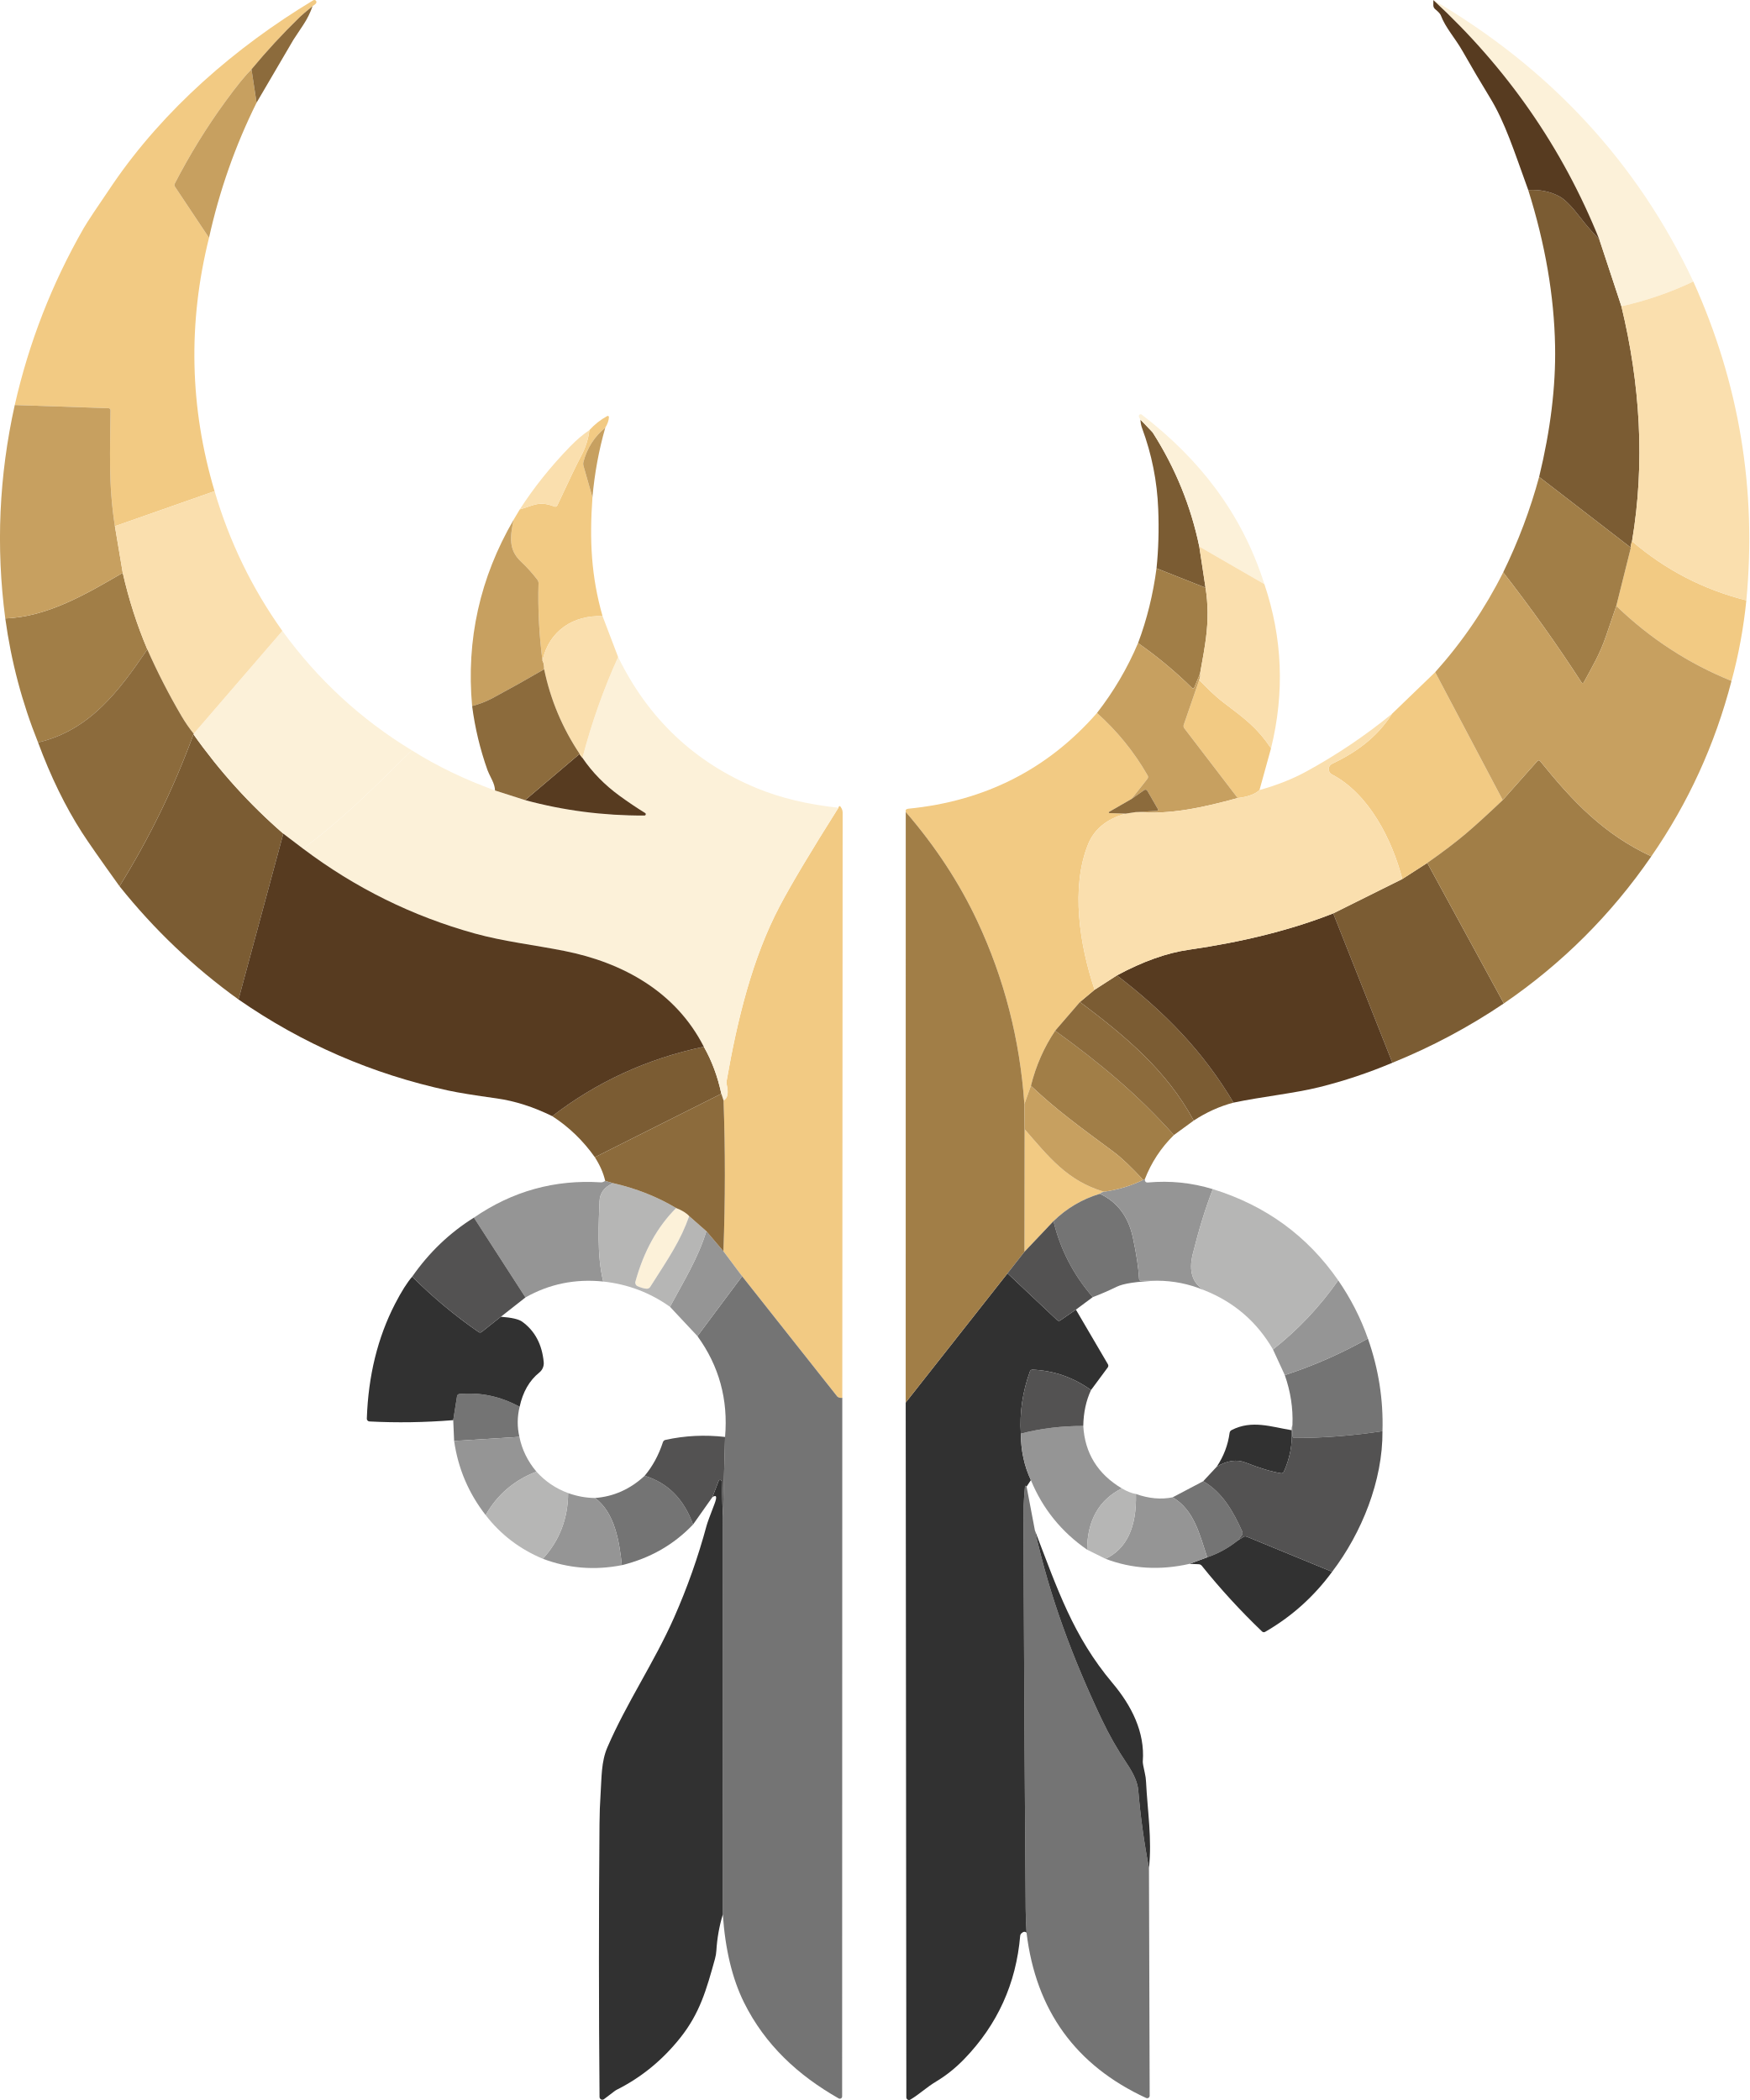
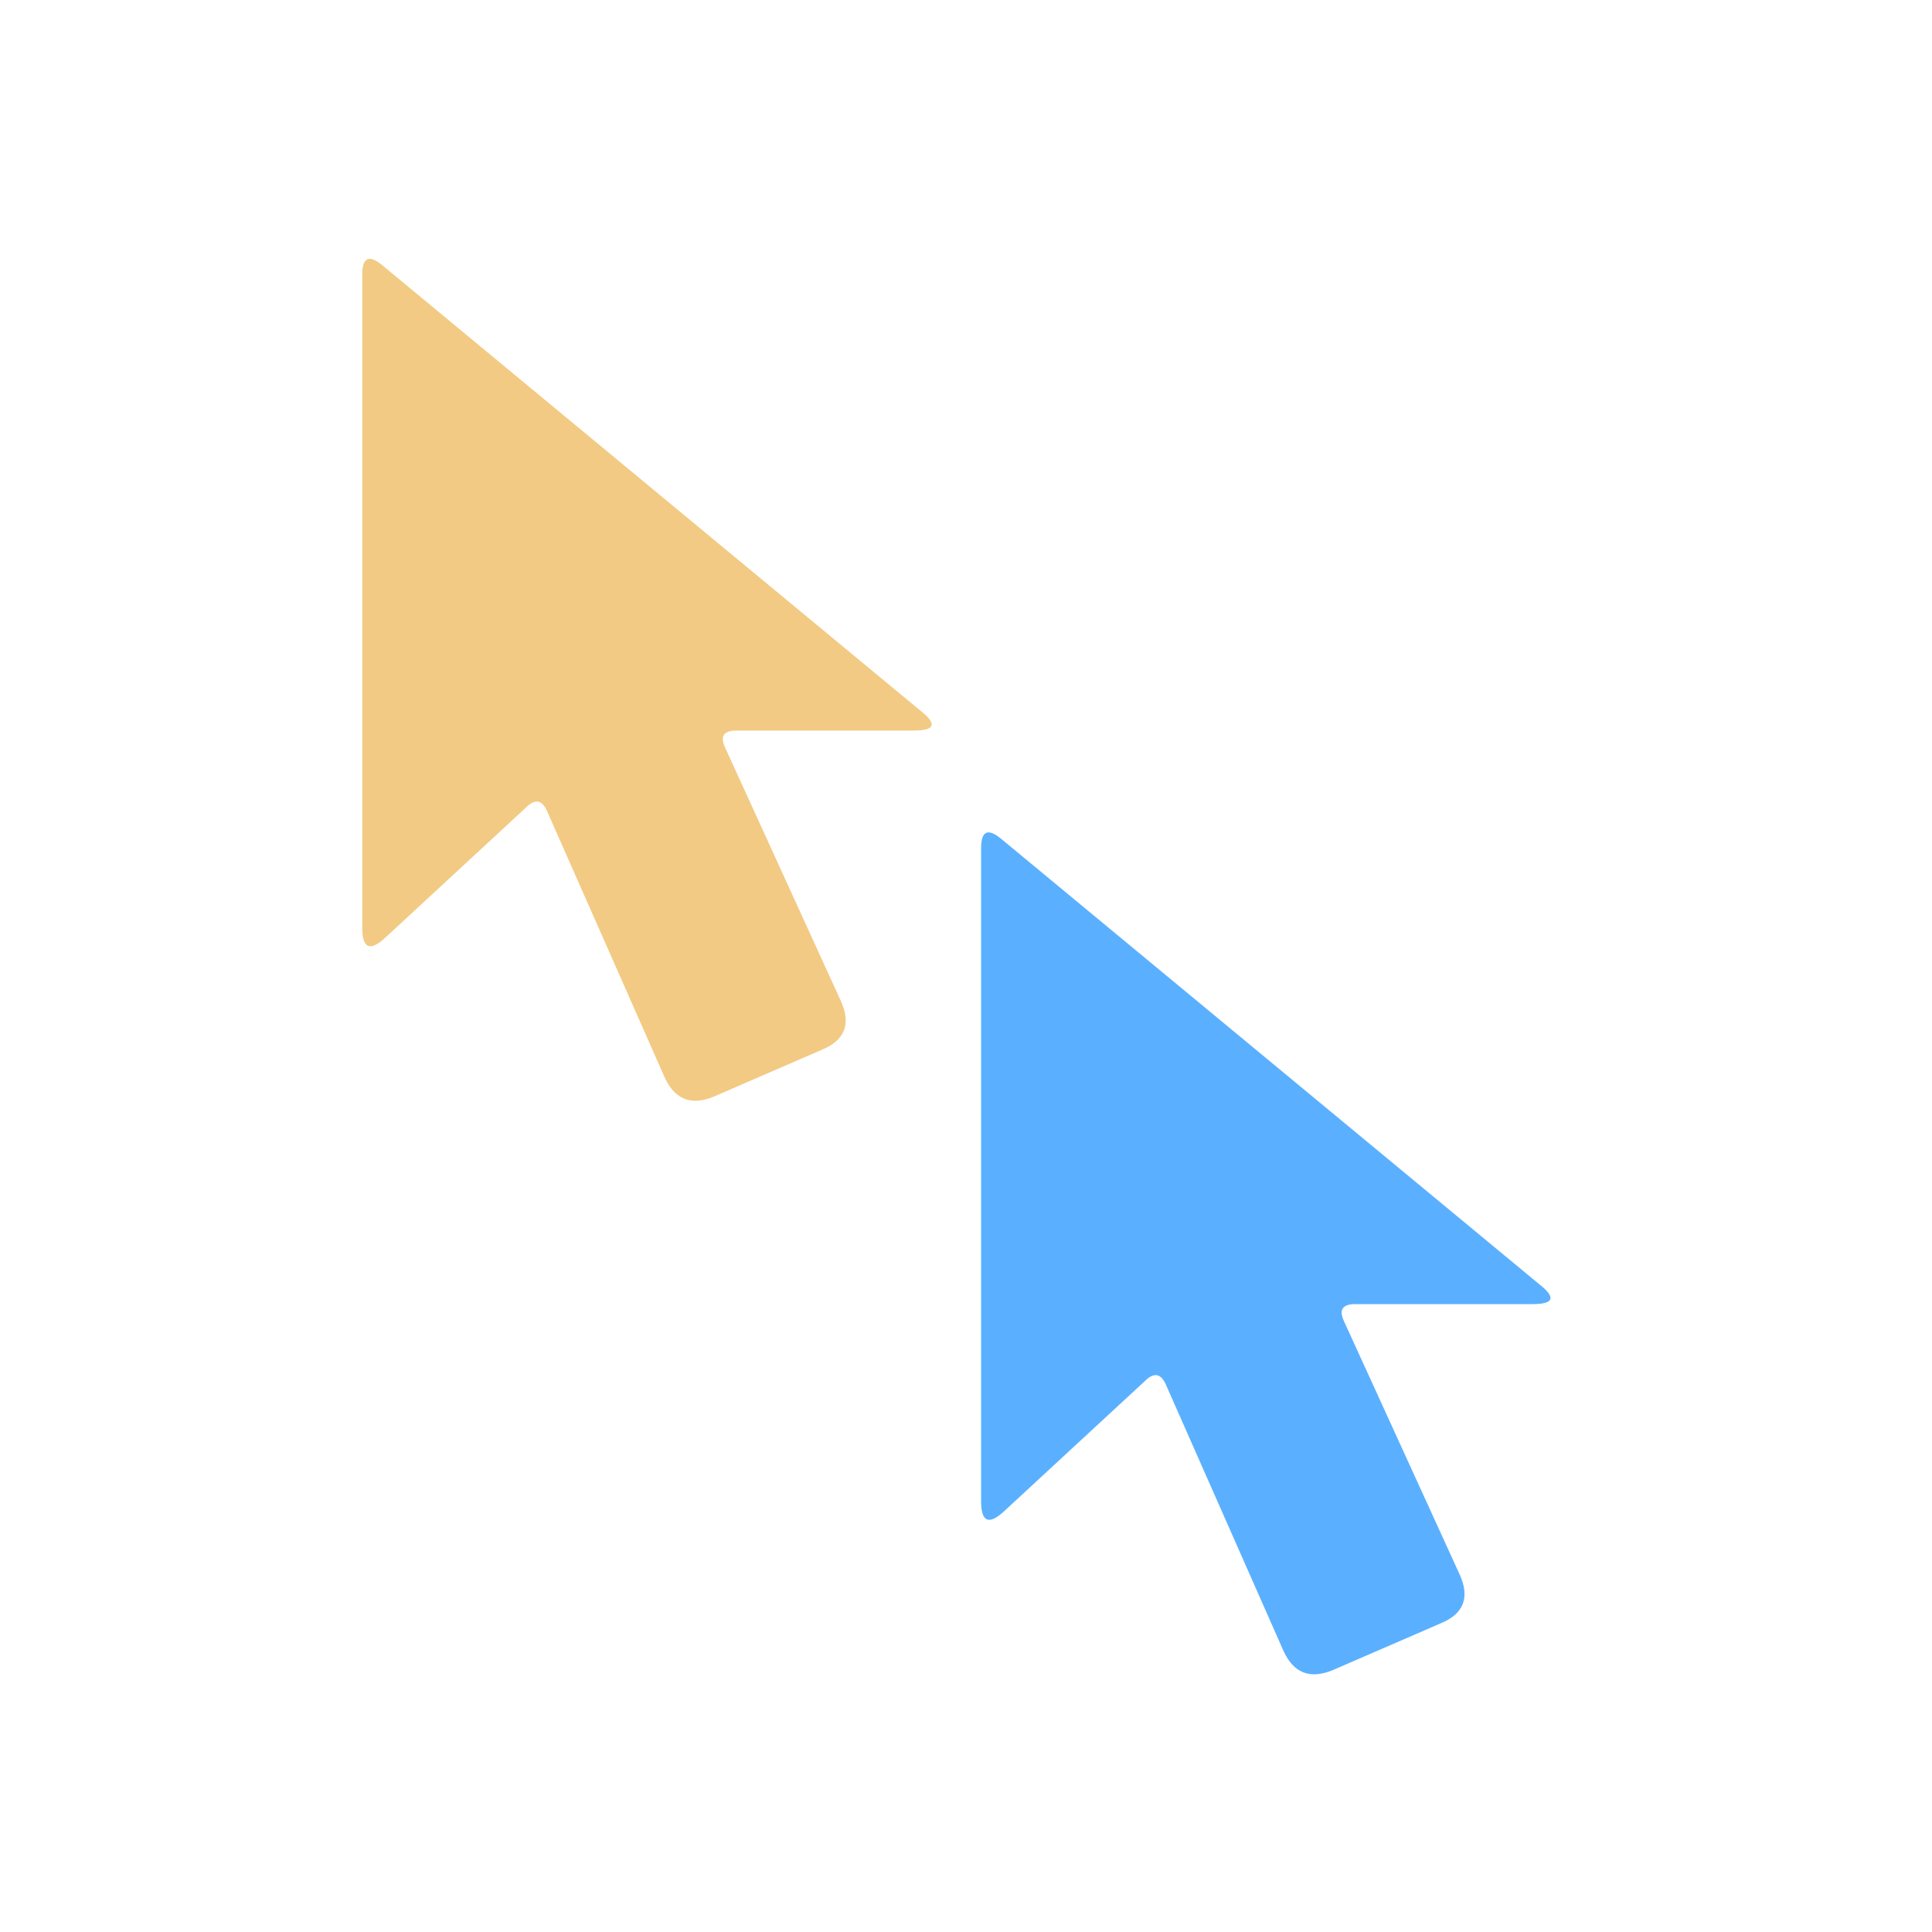
- <svg xmlns="http://www.w3.org/2000/svg" version="1.1" viewBox="290.06 246.88 444.4 533.58">
-   <g fill="#000000">
- 
- 
- </g>
-   <g fill="#7b5c33">
-     <path d="   M 696.37 307.74   L 701.97 324.70   C 706.72 344.38 708.03 364.47 704.67 384.40   Q 704.35 385.18 704.37 386.03   L 681.07 368.05   Q 685.41 350.16 685.12 334.81   Q 684.77 315.72 678.30 295.16   Q 682.82 294.93 686.28 296.82   Q 688.26 297.90 691.43 302.02   Q 693.74 305.02 696.37 307.74   Z" data-index="3" style="opacity: 1;" />
-     <path d="   M 594.73 385.75   L 596.32 396.21   L 583.87 391.28   Q 584.61 384.08 584.30 376.25   Q 583.89 365.61 580.20 355.67   Q 579.81 354.62 579.79 353.51   L 582.79 356.65   A 1.80 1.29 17.2 0 1 582.98 356.90   Q 591.52 370.32 594.73 385.75   Z" data-index="4" />
-     <path d="   M 339.21 433.46   Q 349.16 447.53 362.03 458.70   L 350.65 500.83   Q 333.64 488.60 320.42 472.06   Q 331.82 453.71 339.21 433.46   Z" data-index="5" />
-     <path d="   M 652.65 466.14   L 672.10 501.84   Q 658.75 510.85 643.79 516.91   L 628.76 478.96   L 646.32 470.22   L 652.65 466.14   Z" data-index="6" />
-     <path d="   M 573.81 494.71   C 586.00 504.11 595.59 513.87 603.43 527.04   Q 598.15 528.43 593.32 531.60   C 586.35 518.72 575.86 510.09 564.42 501.47   L 568.14 498.36   L 573.81 494.71   Z" data-index="7" />
-     <path d="   M 473.31 524.78   L 441.18 540.92   Q 436.72 534.60 430.36 530.48   Q 447.40 517.36 468.86 512.84   Q 471.90 518.16 473.31 524.78   Z" data-index="8" />
-   </g>
-   <g fill="#f2ca83">
-     <path d="   M 369.47 248.44   Q 366.96 250.49 366.23 251.20   Q 359.74 257.50 353.95 264.49   Q 351.61 266.79 347.36 272.61   Q 340.17 282.47 334.47 293.51   A 0.81 0.79 42.1 0 0 334.52 294.33   L 343.16 307.30   Q 335.07 339.76 344.57 371.68   L 319.25 380.58   C 317.55 369.81 318.07 361.08 318.14 351.13   A 0.53 0.52 -88.9 0 0 317.64 350.60   L 293.81 349.79   Q 299.20 326.00 311.33 304.84   Q 312.65 302.55 318.75 293.63   C 331.69 274.70 349.85 258.87 369.65 246.95   A 0.53 0.53 0.0 0 1 370.37 247.68   Q 370.19 247.98 369.47 248.44   Z" data-index="9" />
-     <path d="   M 443.83 355.55   Q 439.67 358.93 438.26 364.31   A 1.73 1.67 -46.6 0 0 438.27 365.18   L 440.57 373.25   C 439.80 384.05 440.23 393.27 443.14 403.45   C 435.82 403.12 429.53 407.08 427.87 414.73   Q 426.59 404.81 426.87 395.11   A 1.42 1.42 0.0 0 0 426.57 394.18   Q 424.70 391.72 422.39 389.55   C 419.14 386.51 419.71 383.08 420.53 378.96   L 422.11 376.31   C 425.73 375.31 426.99 374.05 430.91 375.59   A 0.57 0.57 0.0 0 0 431.64 375.30   Q 436.28 365.37 437.52 363.07   Q 439.43 359.52 439.79 356.17   Q 441.76 354.00 444.33 352.59   A 0.30 0.29 77.6 0 1 444.76 352.87   Q 444.69 354.14 443.83 355.55   Z" data-index="10" />
-     <path d="   M 733.71 399.43   Q 732.65 409.95 729.94 419.90   Q 713.56 413.27 700.67 400.84   L 704.37 386.03   Q 704.35 385.18 704.67 384.40   Q 717.42 395.34 733.71 399.43   Z" data-index="11" style="opacity: 1;" />
-     <path d="   M 671.82 450.17   Q 665.87 455.81 662.45 458.70   Q 658.59 461.97 652.65 466.14   L 646.32 470.22   C 643.73 460.30 637.90 448.60 628.41 443.64   A 1.50 1.49 45.9 0 1 628.45 440.97   C 634.55 438.04 639.90 434.28 643.71 428.23   L 654.66 417.67   L 671.82 450.17   Z" data-index="12" />
-     <path d="   M 594.71 419.66   C 596.71 421.72 598.62 423.65 600.95 425.43   C 606.52 429.65 609.44 431.80 612.96 437.01   L 610.03 447.62   Q 608.32 449.21 604.49 449.65   L 590.92 431.92   A 0.93 0.92 -54.6 0 1 590.78 431.06   L 594.71 419.66   Z" data-index="13" />
-     <path d="   M 577.54 449.87   L 571.83 453.16   A 0.17 0.17 0.0 0 0 571.91 453.48   L 576.05 453.61   Q 568.79 455.62 566.46 461.46   C 562.06 472.42 564.31 486.99 568.14 498.36   L 564.42 501.47   L 558.12 508.77   Q 553.87 515.10 551.96 522.76   L 550.30 527.43   Q 548.59 502.78 538.33 480.90   Q 531.49 466.32 520.16 453.19   Q 519.96 452.45 520.82 452.36   Q 549.98 449.50 568.74 428.04   Q 576.46 434.93 581.62 443.93   A 0.75 0.74 -41.4 0 1 581.56 444.76   L 577.54 449.87   Z" data-index="14" />
-     <path d="   M 504.04 602.04   Q 503.52 602.14 503.01 601.89   A 0.84 0.80 82.0 0 1 502.72 601.66   L 478.59 571.15   L 473.84 564.81   Q 474.56 545.29 473.87 526.47   Q 475.43 525.75 474.68 522.45   A 2.38 2.33 44.4 0 1 474.66 521.49   C 477.40 505.81 481.22 490.26 488.13 477.14   Q 492.50 468.84 503.06 452.12   Q 503.32 451.15 503.92 452.40   A 2.09 2.01 33.0 0 1 504.13 453.30   L 504.04 602.04   Z" data-index="15" />
-     <path d="   M 570.52 549.68   Q 569.82 549.85 569.48 550.20   Q 562.70 552.26 557.69 557.16   L 550.32 564.94   L 550.36 533.79   C 556.43 540.77 561.21 546.94 570.52 549.68   Z" data-index="16" />
-   </g>
-   <g fill="#747474">
-     <path d="   M 569.48 550.20   Q 576.16 553.35 577.87 561.35   Q 579.24 567.75 579.44 571.85   A 0.49 0.49 0.0 0 0 579.93 572.32   L 583.98 572.29   Q 576.34 572.57 573.77 573.82   Q 570.62 575.36 567.67 576.46   Q 560.30 567.95 557.69 557.16   Q 562.70 552.26 569.48 550.20   Z" data-index="17" />
-     <path d="   M 478.59 571.15   L 502.72 601.66   A 0.84 0.80 82.0 0 0 503.01 601.89   Q 503.52 602.14 504.04 602.04   L 504.00 779.56   A 0.58 0.58 0.0 0 1 503.13 780.06   C 492.87 774.24 484.41 766.46 479.07 755.68   Q 474.60 746.65 473.69 733.30   L 473.70 632.23   L 474.26 611.99   Q 475.49 597.73 467.24 586.37   L 478.59 571.15   Z" data-index="18" />
-     <path d="   M 641.27 610.51   Q 630.04 612.25 618.92 612.25   A 0.48 0.47 0.0 0 1 618.44 611.78   L 618.40 608.93   Q 618.66 602.57 616.46 596.28   Q 627.48 592.68 637.57 586.99   Q 641.63 598.52 641.27 610.51   Z" data-index="19" />
-     <path d="   M 422.07 604.32   Q 421.13 608.16 422.01 611.97   L 405.43 613.00   L 405.20 607.72   L 406.17 601.63   A 0.67 0.67 0.0 0 1 406.77 601.07   Q 414.75 600.34 422.07 604.32   Z" data-index="20" />
-     <path d="   M 466.13 634.23   Q 458.81 641.93 448.03 644.57   C 447.45 638.76 446.26 631.14 441.19 627.50   Q 448.33 626.97 453.84 621.85   Q 462.64 624.55 466.13 634.23   Z" data-index="21" />
-     <path d="   M 604.53 638.28   Q 601.02 641.11 596.75 642.57   C 594.84 636.90 593.50 630.59 587.96 627.33   L 595.73 623.24   C 600.62 626.02 603.46 631.10 605.66 636.06   A 0.83 0.83 0.0 0 1 605.56 636.90   L 604.53 638.28   Z" data-index="22" />
-     <path d="   M 550.86 624.61   L 552.98 635.77   C 556.77 652.78 562.62 668.26 569.90 683.65   Q 572.71 689.60 576.41 695.09   Q 578.98 698.91 579.22 701.71   Q 580.06 711.65 581.95 721.51   L 582.13 779.38   A 0.63 0.63 0.0 0 1 581.24 779.95   Q 554.41 767.58 550.85 737.96   Q 550.66 734.98 550.63 732.00   Q 550.32 692.40 550.14 651.50   Q 550.06 631.15 550.11 629.50   Q 550.20 627.00 550.46 624.50   A 0.10 0.08 -23.1 0 1 550.50 624.43   Q 550.67 624.31 550.86 624.61   Z" data-index="23" />
-   </g>
-   <g fill="#313131">
-     <path d="   M 563.39 579.64   L 571.52 593.52   A 0.74 0.73 48.8 0 1 571.47 594.34   L 567.23 600.07   Q 560.50 595.25 552.37 594.89   A 0.68 0.67 -78.7 0 0 551.71 595.34   Q 548.89 603.12 549.40 611.14   Q 549.42 617.58 551.95 622.96   L 550.86 624.61   Q 550.67 624.31 550.50 624.43   A 0.10 0.08 -23.1 0 0 550.46 624.50   Q 550.20 627.00 550.11 629.50   Q 550.06 631.15 550.14 651.50   Q 550.32 692.40 550.63 732.00   Q 550.66 734.98 550.85 737.96   Q 550.27 737.42 549.54 738.12   A 1.03 1.00 -20.4 0 0 549.23 738.77   Q 547.67 756.96 535.03 770.04   Q 531.74 773.44 528.00 775.69   C 525.23 777.36 523.76 778.91 521.32 780.37   A 0.67 0.67 0.0 0 1 520.31 779.79   L 520.15 603.25   L 546.01 570.42   L 558.63 582.31   A 0.64 0.63 48.9 0 0 559.43 582.37   L 563.39 579.64   Z" data-index="24" />
-     <path d="   M 394.78 571.26   Q 402.53 579.03 411.66 585.34   A 0.64 0.64 0.0 0 0 412.42 585.32   L 417.30 581.45   Q 421.41 581.75 422.72 582.70   Q 427.55 586.20 428.19 592.98   A 3.03 3.00 68.1 0 1 427.08 595.61   Q 423.29 598.66 422.07 604.32   Q 414.75 600.34 406.77 601.07   A 0.67 0.67 0.0 0 0 406.17 601.63   L 405.20 607.72   Q 394.35 608.60 383.91 608.05   A 0.70 0.70 0.0 0 1 383.25 607.33   Q 383.80 591.01 390.42 578.17   Q 392.86 573.45 394.78 571.26   Z" data-index="25" />
-     <path d="   M 618.23 610.28   Q 618.50 615.76 616.21 620.83   A 0.65 0.65 0.0 0 1 615.51 621.21   Q 612.03 620.68 606.50 618.50   Q 603.11 617.17 599.16 619.56   Q 601.81 615.59 602.43 610.98   A 0.96 0.94 79.9 0 1 602.93 610.25   C 608.11 607.57 613.07 609.45 618.23 610.28   Z" data-index="26" />
-     <path d="   M 473.70 632.23   L 473.69 733.30   Q 472.35 737.70 472.05 742.48   A 9.80 9.73 54.7 0 1 471.70 744.58   C 469.54 752.40 467.86 758.39 462.90 764.63   Q 456.15 773.12 446.81 777.82   A 4.03 3.91 12.2 0 0 446.17 778.22   L 443.50 780.25   A 0.71 0.70 71.1 0 1 442.37 779.69   Q 442.07 745.36 442.36 710.29   Q 442.39 706.32 442.63 702.81   C 442.91 698.57 442.77 694.53 444.37 690.84   C 449.27 679.48 456.26 669.28 461.30 657.89   Q 466.33 646.52 469.57 634.50   Q 469.81 633.58 471.54 629.10   Q 472.65 626.23 471.04 627.28   L 472.63 623.16   A 0.40 0.40 0.0 0 1 473.40 623.29   L 473.70 632.23   Z" data-index="27" />
-     <path d="   M 581.95 721.51   Q 580.06 711.65 579.22 701.71   Q 578.98 698.91 576.41 695.09   Q 572.71 689.60 569.90 683.65   C 562.62 668.26 556.77 652.78 552.98 635.77   C 558.71 650.67 562.65 662.58 572.68 674.51   C 577.46 680.19 580.97 686.95 580.38 694.45   Q 580.34 694.96 580.89 697.36   A 12.36 11.86 -54.1 0 1 581.21 699.66   C 581.58 707.07 582.75 714.15 581.95 721.51   Z" data-index="28" />
-     <path d="   M 628.48 646.25   Q 621.54 655.71 611.45 661.52   A 0.65 0.64 52.1 0 1 610.68 661.42   Q 602.44 653.53 595.37 644.72   A 1.03 1.02 71.3 0 0 594.59 644.33   L 592.26 644.23   L 596.75 642.57   Q 601.02 641.11 604.53 638.28   L 605.94 637.39   A 0.92 0.89 39.3 0 1 606.77 637.32   L 628.48 646.25   Z" data-index="29" />
-   </g>
-   <g fill="#fcf1d9">
-     <path d="   M 720.24 318.41   Q 711.51 322.57 701.97 324.70   L 696.37 307.74   Q 682.38 272.94 654.20 246.90   Q 676.44 259.93 692.95 277.78   Q 709.57 295.73 720.24 318.41   Z" data-index="30" />
-     <path d="   M 611.27 395.30   L 594.73 385.75   Q 591.52 370.32 582.98 356.90   A 1.80 1.29 17.2 0 0 582.79 356.65   L 579.79 353.51   Q 579.38 352.92 579.38 352.61   A 0.46 0.46 0.0 0 1 580.12 352.23   C 594.67 363.43 605.52 377.18 611.27 395.30   Z" data-index="31" />
-     <path d="   M 361.79 407.18   Q 375.28 425.75 394.68 437.53   C 384.69 447.38 377.12 455.01 367.05 462.51   L 362.03 458.70   Q 349.16 447.53 339.21 433.46   Q 339.23 433.39 339.26 433.31   L 361.79 407.18   Z" data-index="32" />
-     <path d="   M 447.09 413.82   Q 458.59 437.35 482.36 447.16   Q 491.27 450.84 503.06 452.12   Q 492.50 468.84 488.13 477.14   C 481.22 490.26 477.40 505.81 474.66 521.49   A 2.38 2.33 44.4 0 0 474.68 522.45   Q 475.43 525.75 473.87 526.47   L 473.31 524.78   Q 471.90 518.16 468.86 512.84   C 461.78 498.92 448.36 491.47 433.49 488.51   C 425.89 486.99 418.04 486.11 410.65 484.06   Q 386.92 477.48 367.05 462.51   C 377.12 455.01 384.69 447.38 394.68 437.53   Q 404.29 443.56 415.82 447.73   L 423.47 450.18   Q 438.10 454.15 453.77 454.10   A 0.35 0.35 0.0 0 0 453.95 453.45   Q 450.69 451.44 447.43 449.06   Q 441.76 444.93 438.03 439.44   Q 441.54 426.01 447.09 413.82   Z" data-index="33" />
-     <path d="   M 461.83 553.82   Q 464.14 554.74 465.15 555.88   C 462.94 562.11 460.14 566.20 455.24 573.87   A 1.01 0.99 18.2 0 1 454.31 574.33   Q 453.36 574.26 452.04 573.69   A 0.98 0.97 19.5 0 1 451.48 572.53   Q 454.65 561.00 461.83 553.82   Z" data-index="34" />
-   </g>
-   <g fill="#a17e47">
-     <path d="   M 704.37 386.03   L 700.67 400.84   Q 699.36 404.66 698.10 408.37   C 696.51 413.07 694.55 416.31 692.40 420.27   A 0.32 0.32 0.0 0 1 691.85 420.29   Q 682.53 405.91 671.94 392.30   Q 677.68 380.55 681.07 368.05   L 704.37 386.03   Z" data-index="35" />
-     <path d="   M 596.32 396.21   Q 597.30 402.28 596.43 409.00   Q 596.02 412.18 594.94 417.96   L 593.46 421.57   A 0.35 0.35 0.0 0 1 592.90 421.69   Q 586.57 415.45 579.18 410.27   Q 582.55 401.29 583.87 391.28   L 596.32 396.21   Z" data-index="36" />
-     <path d="   M 321.24 392.43   Q 323.55 402.60 327.49 411.89   C 320.32 422.34 312.99 432.42 299.73 435.53   Q 293.63 420.34 291.40 404.01   C 302.17 403.65 312.16 397.71 321.24 392.43   Z" data-index="37" style="opacity: 1;" />
-     <path d="   M 709.57 464.47   Q 694.31 486.65 672.10 501.84   L 652.65 466.14   Q 658.59 461.97 662.45 458.70   Q 665.87 455.81 671.82 450.17   L 680.67 440.20   A 0.41 0.41 0.0 0 1 681.29 440.22   C 689.63 450.57 697.49 458.85 709.57 464.47   Z" data-index="38" />
-     <path d="   M 550.30 527.43   L 550.36 533.79   L 550.32 564.94   L 546.01 570.42   L 520.15 603.25   L 520.16 453.19   Q 531.49 466.32 538.33 480.90   Q 548.59 502.78 550.30 527.43   Z" data-index="39" />
-     <path d="   M 558.12 508.77   C 569.46 516.96 579.16 525.04 588.28 535.28   Q 583.38 540.10 580.89 546.52   Q 580.08 546.55 580.48 546.67   Q 575.90 541.73 572.96 539.55   C 563.67 532.66 558.42 528.85 551.96 522.76   Q 553.87 515.10 558.12 508.77   Z" data-index="40" />
-   </g>
-   <g fill="#573b20">
-     <path d="   M 654.20 246.90   Q 682.38 272.94 696.37 307.74   Q 693.74 305.02 691.43 302.02   Q 688.26 297.90 686.28 296.82   Q 682.82 294.93 678.30 295.16   C 674.69 285.21 672.42 277.97 668.57 271.68   Q 665.02 265.87 661.64 259.91   C 659.71 256.51 657.29 253.96 656.09 250.78   Q 655.89 250.23 654.66 249.21   A 1.30 1.30 0.0 0 1 654.19 248.21   L 654.20 246.90   Z" data-index="41" />
-     <path d="   M 437.32 438.43   Q 437.43 438.78 438.03 439.44   Q 441.76 444.93 447.43 449.06   Q 450.69 451.44 453.95 453.45   A 0.35 0.35 0.0 0 1 453.77 454.10   Q 438.10 454.15 423.47 450.18   L 437.32 438.43   Z" data-index="42" />
-     <path d="   M 362.03 458.70   L 367.05 462.51   Q 386.92 477.48 410.65 484.06   C 418.04 486.11 425.89 486.99 433.49 488.51   C 448.36 491.47 461.78 498.92 468.86 512.84   Q 447.40 517.36 430.36 530.48   Q 423.15 526.94 416.25 525.97   Q 407.73 524.79 403.95 523.97   Q 374.98 517.71 350.65 500.83   L 362.03 458.70   Z" data-index="43" />
-     <path d="   M 628.76 478.96   L 643.79 516.91   Q 634.70 520.75 625.22 523.11   C 618.93 524.68 610.71 525.51 603.43 527.04   C 595.59 513.87 586.00 504.11 573.81 494.71   Q 583.69 489.40 592.00 488.21   Q 612.96 485.19 628.76 478.96   Z" data-index="44" />
-   </g>
-   <g fill="#959595">
-     <path d="   M 580.89 546.52   Q 580.88 546.93 581.09 547.16   Q 581.28 547.37 581.71 547.33   Q 590.13 546.57 598.17 549.02   Q 595.40 556.14 593.08 565.49   Q 591.46 572.02 595.96 574.70   Q 590.18 572.30 583.98 572.29   L 579.93 572.32   A 0.49 0.49 0.0 0 1 579.44 571.85   Q 579.24 567.75 577.87 561.35   Q 576.16 553.35 569.48 550.20   Q 569.82 549.85 570.52 549.68   Q 575.85 548.93 580.48 546.67   Q 580.08 546.55 580.89 546.52   Z" data-index="45" />
-     <path d="   M 443.81 546.93   L 445.81 547.50   Q 442.48 548.96 442.36 552.14   C 442.19 557.11 441.63 565.84 443.31 572.50   Q 432.64 571.40 423.55 576.54   L 410.46 556.26   Q 425.14 546.16 442.75 547.30   Q 443.15 547.33 443.81 546.93   Z" data-index="46" />
-     <path d="   M 473.84 564.81   L 478.59 571.15   L 467.24 586.37   L 460.27 578.92   C 463.56 572.75 467.48 566.49 469.50 559.70   L 473.84 564.81   Z" data-index="47" />
-     <path d="   M 637.57 586.99   Q 627.48 592.68 616.46 596.28   L 613.45 589.76   Q 622.97 582.28 630.03 572.20   Q 634.85 579.21 637.57 586.99   Z" data-index="48" />
-     <path d="   M 565.26 609.20   Q 565.86 619.56 575.05 625.06   Q 566.33 629.45 566.23 640.63   Q 556.44 633.85 551.95 622.96   Q 549.42 617.58 549.40 611.14   Q 557.00 609.18 565.26 609.20   Z" data-index="49" />
-     <path d="   M 422.01 611.97   Q 423.01 616.86 426.34 620.80   Q 417.84 624.06 413.44 631.85   Q 406.93 623.49 405.43 613.00   L 422.01 611.97   Z" data-index="50" />
-     <path d="   M 441.19 627.50   C 446.26 631.14 447.45 638.76 448.03 644.57   Q 437.63 646.60 427.97 642.94   Q 434.32 636.00 434.39 626.25   Q 437.77 627.46 441.19 627.50   Z" data-index="51" />
-     <path d="   M 587.96 627.33   C 593.50 630.59 594.84 636.90 596.75 642.57   L 592.26 644.23   Q 580.98 646.79 570.91 642.95   Q 578.96 639.14 578.64 626.48   Q 583.52 628.22 587.96 627.33   Z" data-index="52" />
-   </g>
-   <g fill="#c7a060">
-     <path d="   M 353.95 264.49   L 355.24 272.97   Q 347.14 289.29 343.16 307.30   L 334.52 294.33   A 0.81 0.79 42.1 0 1 334.47 293.51   Q 340.17 282.47 347.36 272.61   Q 351.61 266.79 353.95 264.49   Z" data-index="53" />
-     <path d="   M 319.25 380.58   L 321.24 392.43   C 312.16 397.71 302.17 403.65 291.40 404.01   Q 287.81 376.79 293.81 349.79   L 317.64 350.60   A 0.53 0.52 -88.9 0 1 318.14 351.13   C 318.07 361.08 317.55 369.81 319.25 380.58   Z" data-index="54" />
-     <path d="   M 443.83 355.55   Q 441.37 364.12 440.57 373.25   L 438.27 365.18   A 1.73 1.67 -46.6 0 1 438.26 364.31   Q 439.67 358.93 443.83 355.55   Z" data-index="55" />
-     <path d="   M 427.87 414.73   Q 428.36 415.61 428.30 416.93   Q 421.80 420.71 415.23 424.24   Q 412.82 425.53 410.00 426.28   Q 407.71 401.03 420.53 378.96   C 419.71 383.08 419.14 386.51 422.39 389.55   Q 424.70 391.72 426.57 394.18   A 1.42 1.42 0.0 0 1 426.87 395.11   Q 426.59 404.81 427.87 414.73   Z" data-index="56" />
-     <path d="   M 671.94 392.30   Q 682.53 405.91 691.85 420.29   A 0.32 0.32 0.0 0 0 692.40 420.27   C 694.55 416.31 696.51 413.07 698.10 408.37   Q 699.36 404.66 700.67 400.84   Q 713.56 413.27 729.94 419.90   Q 723.65 444.11 709.57 464.47   C 697.49 458.85 689.63 450.57 681.29 440.22   A 0.41 0.41 0.0 0 0 680.67 440.20   L 671.82 450.17   L 654.66 417.67   Q 665.03 406.10 671.94 392.30   Z" data-index="57" />
-     <path d="   M 594.94 417.96   Q 595.09 418.85 594.71 419.66   L 590.78 431.06   A 0.93 0.92 -54.6 0 0 590.92 431.92   L 604.49 449.65   C 595.38 452.13 587.48 453.88 578.53 453.23   L 583.98 452.91   A 0.30 0.30 0.0 0 0 584.22 452.46   L 581.53 447.79   A 0.54 0.54 0.0 0 0 580.75 447.62   L 577.54 449.87   L 581.56 444.76   A 0.75 0.74 -41.4 0 0 581.62 443.93   Q 576.46 434.93 568.74 428.04   Q 575.15 419.80 579.18 410.27   Q 586.57 415.45 592.90 421.69   A 0.35 0.35 0.0 0 0 593.46 421.57   L 594.94 417.96   Z" data-index="58" />
-     <path d="   M 551.96 522.76   C 558.42 528.85 563.67 532.66 572.96 539.55   Q 575.90 541.73 580.48 546.67   Q 575.85 548.93 570.52 549.68   C 561.21 546.94 556.43 540.77 550.36 533.79   L 550.30 527.43   L 551.96 522.76   Z" data-index="59" />
-   </g>
-   <g fill="#535252">
-     <path d="   M 410.46 556.26   L 423.55 576.54   L 417.30 581.45   L 412.42 585.32   A 0.64 0.64 0.0 0 1 411.66 585.34   Q 402.53 579.03 394.78 571.26   Q 401.21 562.03 410.46 556.26   Z" data-index="60" />
-     <path d="   M 557.69 557.16   Q 560.30 567.95 567.67 576.46   L 563.39 579.64   L 559.43 582.37   A 0.64 0.63 48.9 0 1 558.63 582.31   L 546.01 570.42   L 550.32 564.94   L 557.69 557.16   Z" data-index="61" />
-     <path d="   M 567.23 600.07   Q 565.35 604.08 565.26 609.20   Q 557.00 609.18 549.40 611.14   Q 548.89 603.12 551.71 595.34   A 0.68 0.67 -78.7 0 1 552.37 594.89   Q 560.50 595.25 567.23 600.07   Z" data-index="62" />
-     <path d="   M 618.40 608.93   L 618.44 611.78   A 0.48 0.47 -0.0 0 0 618.92 612.25   Q 630.04 612.25 641.27 610.51   C 641.37 623.10 635.99 636.40 628.48 646.25   L 606.77 637.32   A 0.92 0.89 39.3 0 0 605.94 637.39   L 604.53 638.28   L 605.56 636.90   A 0.83 0.83 0.0 0 0 605.66 636.06   C 603.46 631.10 600.62 626.02 595.73 623.24   L 599.16 619.56   Q 603.11 617.17 606.50 618.50   Q 612.03 620.68 615.51 621.21   A 0.65 0.65 0.0 0 0 616.21 620.83   Q 618.50 615.76 618.23 610.28   Q 618.19 609.56 618.40 608.93   Z" data-index="63" />
-     <path d="   M 474.26 611.99   L 473.70 632.23   L 473.40 623.29   A 0.40 0.40 0.0 0 0 472.63 623.16   L 471.04 627.28   L 466.13 634.23   Q 462.64 624.55 453.84 621.85   Q 456.86 618.24 458.47 613.32   A 0.85 0.85 0.0 0 1 459.11 612.74   Q 466.54 611.10 474.26 611.99   Z" data-index="64" />
-   </g>
-   <g fill="#fadfae">
-     <path d="   M 720.24 318.41   Q 737.72 357.17 733.71 399.43   Q 717.42 395.34 704.67 384.40   C 708.03 364.47 706.72 344.38 701.97 324.70   Q 711.51 322.57 720.24 318.41   Z" data-index="65" style="opacity: 1;" />
-     <path d="   M 439.79 356.17   Q 439.43 359.52 437.52 363.07   Q 436.28 365.37 431.64 375.30   A 0.57 0.57 0.0 0 1 430.91 375.59   C 426.99 374.05 425.73 375.31 422.11 376.31   Q 427.48 367.97 434.87 360.36   Q 437.35 357.80 439.79 356.17   Z" data-index="66" />
-     <path d="   M 344.57 371.68   Q 350.24 390.98 361.79 407.18   L 339.26 433.31   Q 337.56 431.19 336.18 428.84   Q 331.38 420.67 327.49 411.89   Q 323.55 402.60 321.24 392.43   L 319.25 380.58   L 344.57 371.68   Z" data-index="67" style="opacity: 1;" />
-     <path d="   M 611.27 395.30   Q 618.18 415.79 612.96 437.01   C 609.44 431.80 606.52 429.65 600.95 425.43   C 598.62 423.65 596.71 421.72 594.71 419.66   Q 595.09 418.85 594.94 417.96   Q 596.02 412.18 596.43 409.00   Q 597.30 402.28 596.32 396.21   L 594.73 385.75   L 611.27 395.30   Z" data-index="68" />
-     <path d="   M 443.14 403.45   L 447.09 413.82   Q 441.54 426.01 438.03 439.44   Q 437.43 438.78 437.32 438.43   Q 430.71 428.55 428.30 416.93   Q 428.36 415.61 427.87 414.73   C 429.53 407.08 435.82 403.12 443.14 403.45   Z" data-index="69" />
-     <path d="   M 643.71 428.23   C 639.90 434.28 634.55 438.04 628.45 440.97   A 1.50 1.49 45.9 0 0 628.41 443.64   C 637.90 448.60 643.73 460.30 646.32 470.22   L 628.76 478.96   Q 612.96 485.19 592.00 488.21   Q 583.69 489.40 573.81 494.71   L 568.14 498.36   C 564.31 486.99 562.06 472.42 566.46 461.46   Q 568.79 455.62 576.05 453.61   L 578.53 453.23   C 587.48 453.88 595.38 452.13 604.49 449.65   Q 608.32 449.21 610.03 447.62   Q 616.70 445.76 621.90 442.92   Q 633.54 436.56 643.71 428.23   Z" data-index="70" />
-   </g>
-   <g fill="#b6b6b5">
-     <path d="   M 445.81 547.50   Q 454.60 549.50 461.83 553.82   Q 454.65 561.00 451.48 572.53   A 0.98 0.97 19.5 0 0 452.04 573.69   Q 453.36 574.26 454.31 574.33   A 1.01 0.99 18.2 0 0 455.24 573.87   C 460.14 566.20 462.94 562.11 465.15 555.88   L 469.50 559.70   C 467.48 566.49 463.56 572.75 460.27 578.92   Q 452.64 573.50 443.31 572.50   C 441.63 565.84 442.19 557.11 442.36 552.14   Q 442.48 548.96 445.81 547.50   Z" data-index="71" />
-     <path d="   M 630.03 572.20   Q 622.97 582.28 613.45 589.76   Q 607.34 579.20 595.96 574.70   Q 591.46 572.02 593.08 565.49   Q 595.40 556.14 598.17 549.02   Q 618.26 555.23 630.03 572.20   Z" data-index="72" />
-     <path d="   M 426.34 620.80   Q 429.67 624.51 434.39 626.25   Q 434.32 636.00 427.97 642.94   Q 419.18 639.28 413.44 631.85   Q 417.84 624.06 426.34 620.80   Z" data-index="73" />
-     <path d="   M 575.05 625.06   Q 577.11 626.24 578.64 626.48   Q 578.96 639.14 570.91 642.95   L 566.23 640.63   Q 566.33 629.45 575.05 625.06   Z" data-index="74" />
-   </g>
-   <g fill="#8c6b3c">
-     <path d="   M 369.47 248.44   Q 368.58 250.98 367.12 253.18   Q 364.65 256.90 364.61 256.97   Q 359.92 264.96 355.24 272.97   L 353.95 264.49   Q 359.74 257.50 366.23 251.20   Q 366.96 250.49 369.47 248.44   Z" data-index="75" />
-     <path d="   M 327.49 411.89   Q 331.38 420.67 336.18 428.84   Q 337.56 431.19 339.26 433.31   Q 339.23 433.39 339.21 433.46   Q 331.82 453.71 320.42 472.06   Q 313.24 462.07 310.87 458.38   Q 304.52 448.48 299.73 435.53   C 312.99 432.42 320.32 422.34 327.49 411.89   Z" data-index="76" />
-     <path d="   M 428.30 416.93   Q 430.71 428.55 437.32 438.43   L 423.47 450.18   L 415.82 447.73   Q 415.78 446.51 415.07 445.07   Q 414.10 443.11 413.91 442.57   Q 411.09 434.64 410.00 426.28   Q 412.82 425.53 415.23 424.24   Q 421.80 420.71 428.30 416.93   Z" data-index="77" />
-     <path d="   M 578.53 453.23   L 576.05 453.61   L 571.91 453.48   A 0.17 0.17 0.0 0 1 571.83 453.16   L 577.54 449.87   L 580.75 447.62   A 0.54 0.54 0.0 0 1 581.53 447.79   L 584.22 452.46   A 0.30 0.30 0.0 0 1 583.98 452.91   L 578.53 453.23   Z" data-index="78" />
-     <path d="   M 564.42 501.47   C 575.86 510.09 586.35 518.72 593.32 531.60   L 588.28 535.28   C 579.16 525.04 569.46 516.96 558.12 508.77   L 564.42 501.47   Z" data-index="79" />
-     <path d="   M 473.87 526.47   Q 474.56 545.29 473.84 564.81   L 469.50 559.70   L 465.15 555.88   Q 464.14 554.74 461.83 553.82   Q 454.60 549.50 445.81 547.50   L 443.81 546.93   Q 443.12 543.94 441.18 540.92   L 473.31 524.78   L 473.87 526.47   Z" data-index="80" />
+ <svg xmlns="http://www.w3.org/2000/svg" viewBox="0 0 256 256">
+   <g>
+     <path id="you" fill="#f2ca83" d="M50.6 35.1Q48.0 33.0 48.0 36.4L48.0 122.9Q48.0 127.1 51.1 124.2L69.7 107.0Q71.5 105.2 72.5 107.5L88.0 142.6Q90.0 147.2 94.6 145.3L108.9 139.1Q113.5 137.2 111.4 132.6L96.1 99.1Q95.0 96.8 97.6 96.8L121.1 96.8Q125.3 96.8 122.0 94.2Z" />
+     <path id="agent" fill="#5ab0ff" d="M132.6 111.1Q130.0 109.0 130.0 112.4L130.0 198.9Q130.0 203.1 133.1 200.2L151.7 183.0Q153.5 181.2 154.5 183.5L170.0 218.6Q172.0 223.2 176.6 221.3L190.9 215.1Q195.5 213.2 193.4 208.6L178.1 175.1Q177.0 172.8 179.6 172.8L203.1 172.8Q207.3 172.8 204.0 170.2Z" />
  </g>
</svg>
